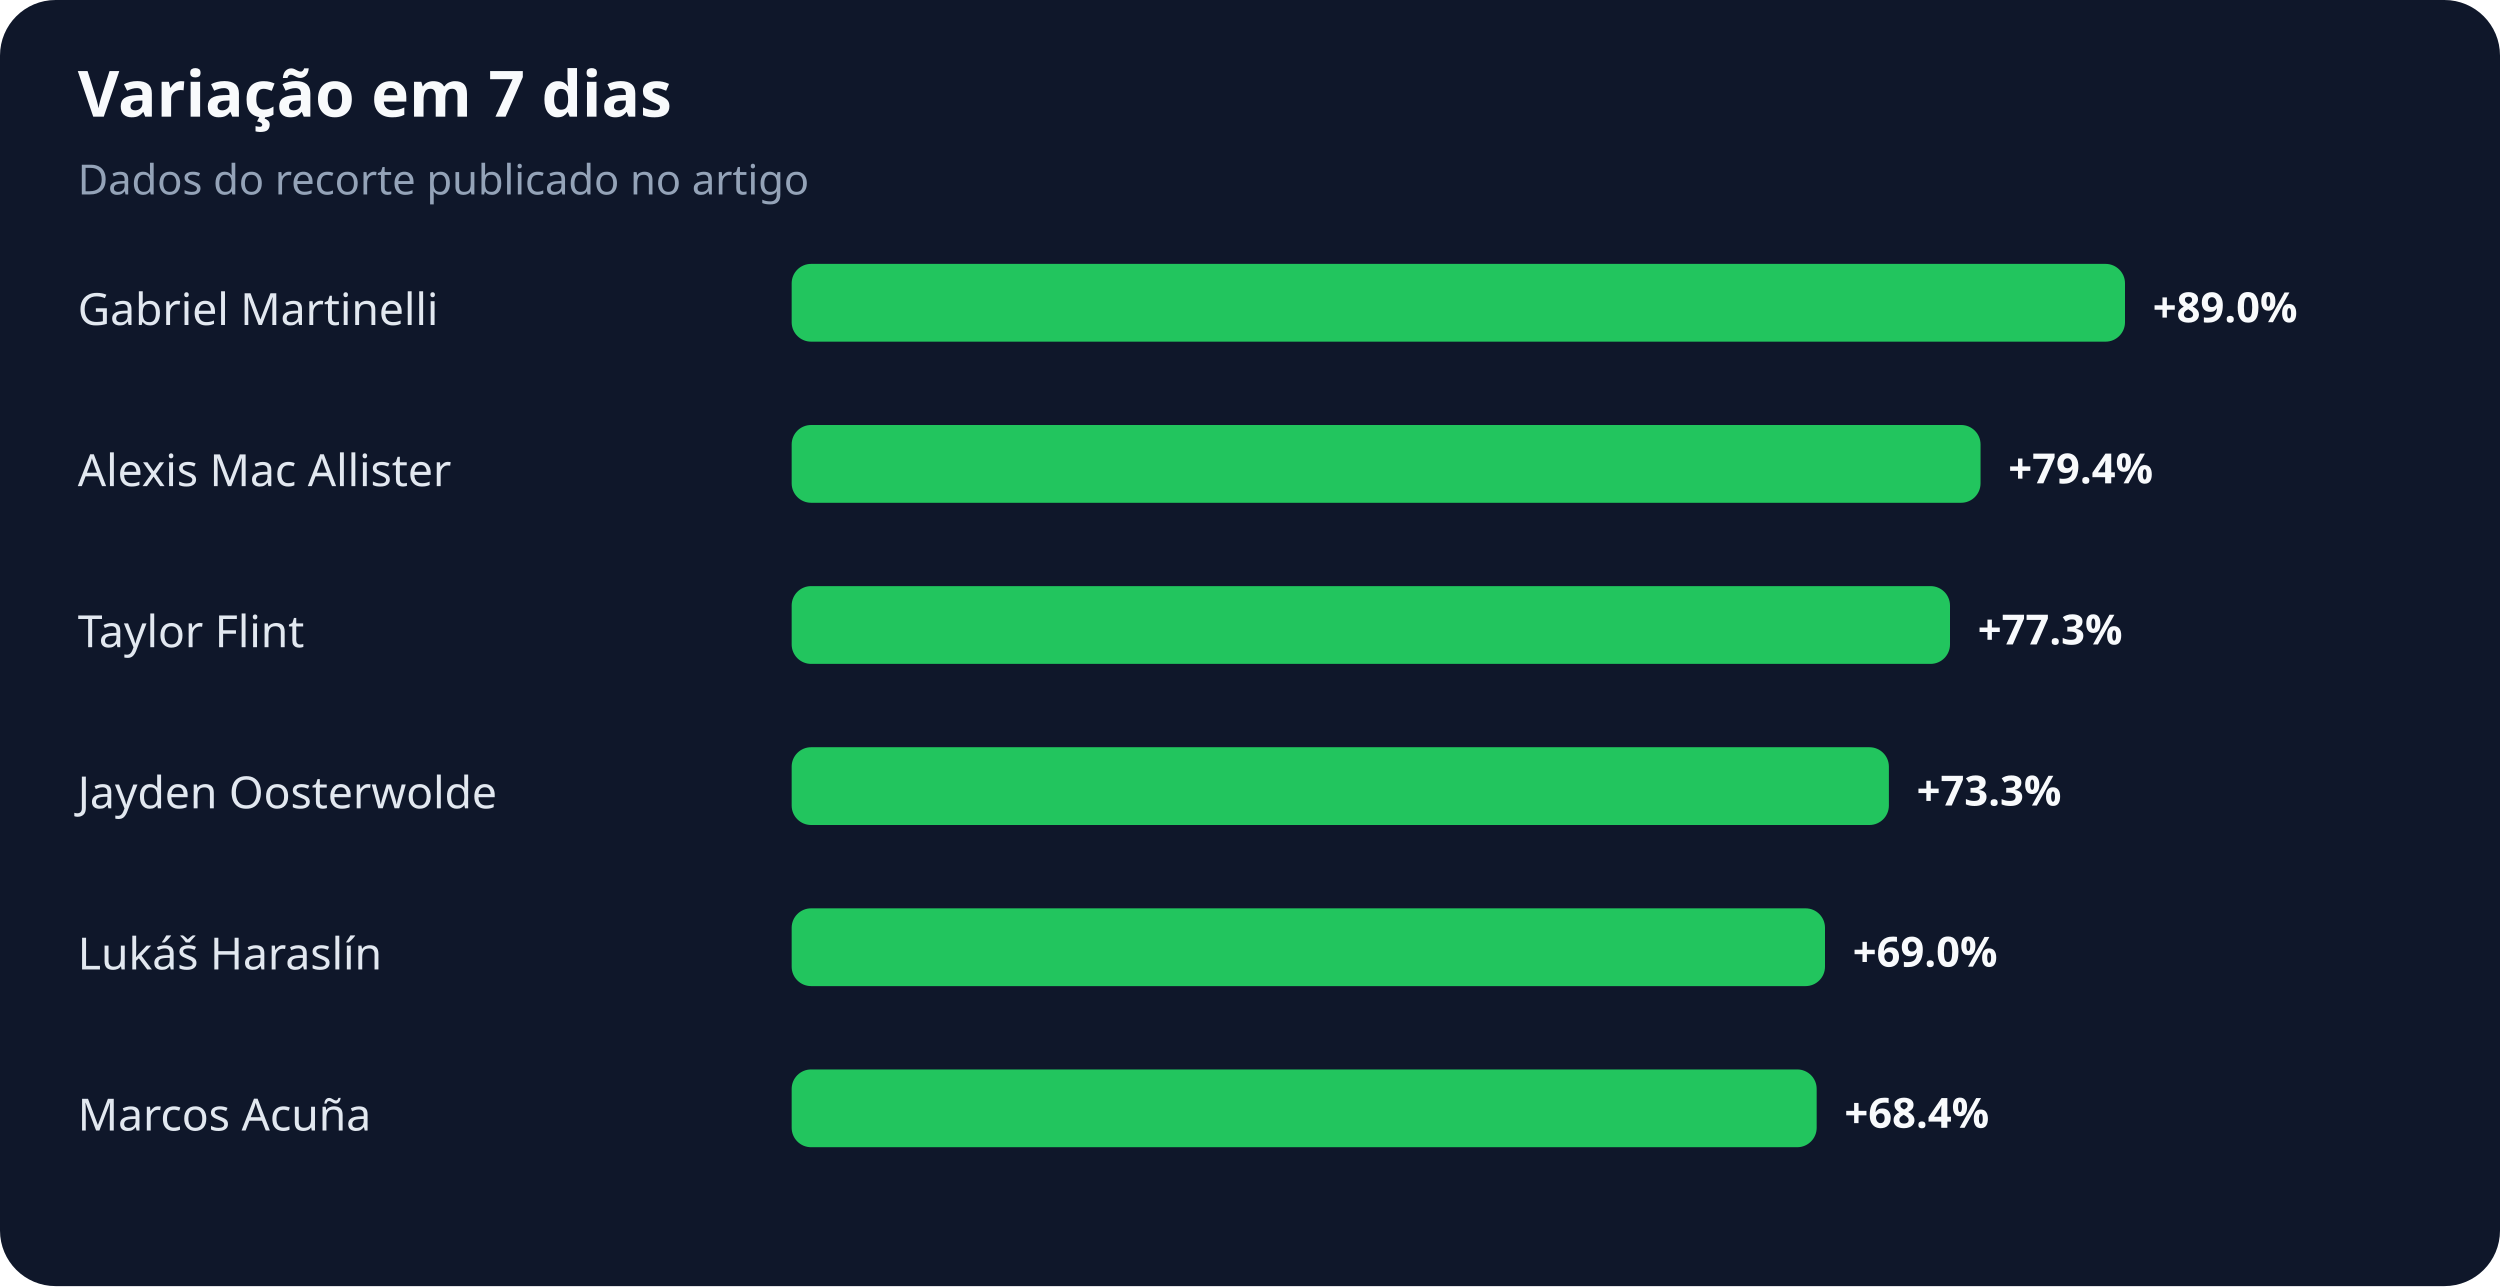
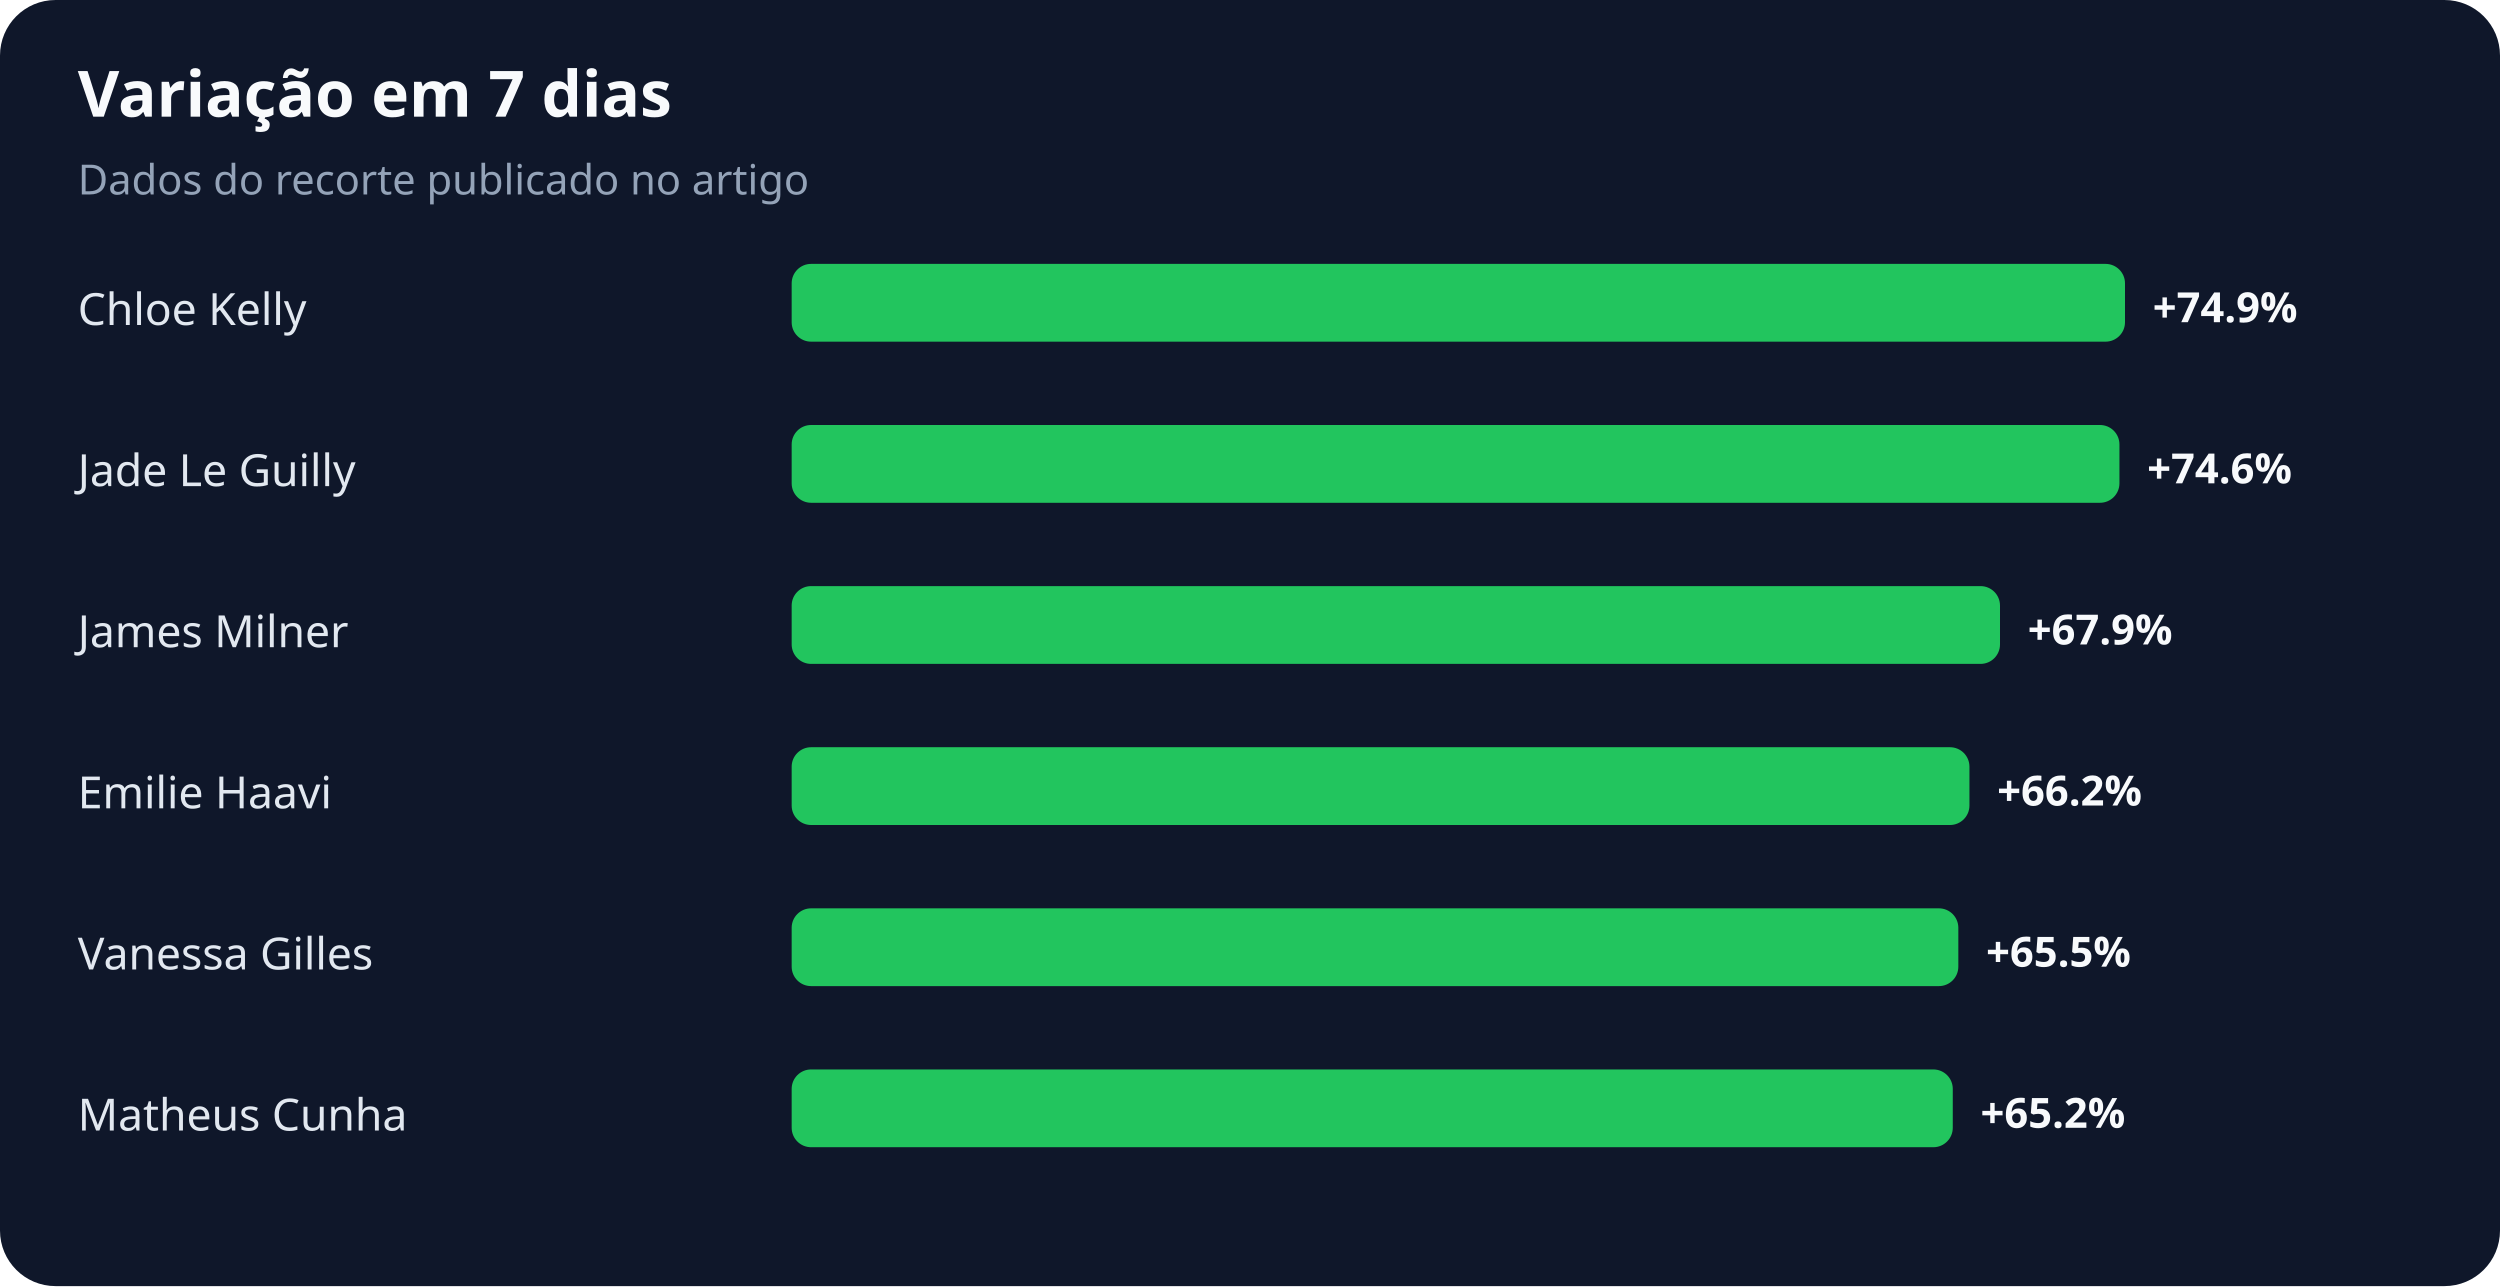
<svg xmlns="http://www.w3.org/2000/svg" width="900" height="463" viewBox="0 0 900 463" role="img" aria-labelledby="title desc">
  <rect width="100%" height="100%" rx="20" fill="#0f172a" />
  <text x="28" y="42" fill="#f8fafc" font-family="system-ui,sans-serif" font-size="23" font-weight="700">Variação em 7 dias</text>
  <text x="28" y="70" fill="#94a3b8" font-family="system-ui,sans-serif" font-size="15">Dados do recorte publicado no artigo</text>
-   <text x="28" y="117" fill="#e2e8f0" font-family="system-ui,sans-serif" font-size="16">Gabriel Martinelli</text>
+   <text x="28" y="117" fill="#e2e8f0" font-family="system-ui,sans-serif" font-size="16">Chloe Kelly</text>
  <rect x="285" y="95" width="480" height="28" rx="7" fill="#22c55e" />
-   <text x="775" y="116" fill="#f8fafc" font-family="system-ui,sans-serif" font-size="15" font-weight="700">+89.0%</text>
-   <text x="28" y="175" fill="#e2e8f0" font-family="system-ui,sans-serif" font-size="16">Alexis Mac Allister</text>
-   <rect x="285" y="153" width="428" height="28" rx="7" fill="#22c55e" />
-   <text x="723" y="174" fill="#f8fafc" font-family="system-ui,sans-serif" font-size="15" font-weight="700">+79.4%</text>
-   <text x="28" y="233" fill="#e2e8f0" font-family="system-ui,sans-serif" font-size="16">Taylor Flint</text>
-   <rect x="285" y="211" width="417" height="28" rx="7" fill="#22c55e" />
-   <text x="712" y="232" fill="#f8fafc" font-family="system-ui,sans-serif" font-size="15" font-weight="700">+77.3%</text>
-   <text x="28" y="291" fill="#e2e8f0" font-family="system-ui,sans-serif" font-size="16">Jayden Oosterwolde</text>
-   <rect x="285" y="269" width="395" height="28" rx="7" fill="#22c55e" />
-   <text x="690" y="290" fill="#f8fafc" font-family="system-ui,sans-serif" font-size="15" font-weight="700">+73.3%</text>
-   <text x="28" y="349" fill="#e2e8f0" font-family="system-ui,sans-serif" font-size="16">Lukáš Haraslín</text>
-   <rect x="285" y="327" width="372" height="28" rx="7" fill="#22c55e" />
-   <text x="667" y="348" fill="#f8fafc" font-family="system-ui,sans-serif" font-size="15" font-weight="700">+69.0%</text>
-   <text x="28" y="407" fill="#e2e8f0" font-family="system-ui,sans-serif" font-size="16">Marcos Acuña</text>
-   <rect x="285" y="385" width="369" height="28" rx="7" fill="#22c55e" />
-   <text x="664" y="406" fill="#f8fafc" font-family="system-ui,sans-serif" font-size="15" font-weight="700">+68.4%</text>
+   <text x="775" y="116" fill="#f8fafc" font-family="system-ui,sans-serif" font-size="15" font-weight="700">+74.9%</text>
+   <text x="28" y="175" fill="#e2e8f0" font-family="system-ui,sans-serif" font-size="16">Jade Le Guilly</text>
+   <rect x="285" y="153" width="478" height="28" rx="7" fill="#22c55e" />
+   <text x="773" y="174" fill="#f8fafc" font-family="system-ui,sans-serif" font-size="15" font-weight="700">+74.6%</text>
+   <text x="28" y="233" fill="#e2e8f0" font-family="system-ui,sans-serif" font-size="16">James Milner</text>
+   <rect x="285" y="211" width="435" height="28" rx="7" fill="#22c55e" />
+   <text x="730" y="232" fill="#f8fafc" font-family="system-ui,sans-serif" font-size="15" font-weight="700">+67.9%</text>
+   <text x="28" y="291" fill="#e2e8f0" font-family="system-ui,sans-serif" font-size="16">Emilie Haavi</text>
+   <rect x="285" y="269" width="424" height="28" rx="7" fill="#22c55e" />
+   <text x="719" y="290" fill="#f8fafc" font-family="system-ui,sans-serif" font-size="15" font-weight="700">+66.2%</text>
+   <text x="28" y="349" fill="#e2e8f0" font-family="system-ui,sans-serif" font-size="16">Vanessa Gilles</text>
+   <rect x="285" y="327" width="420" height="28" rx="7" fill="#22c55e" />
+   <text x="715" y="348" fill="#f8fafc" font-family="system-ui,sans-serif" font-size="15" font-weight="700">+65.5%</text>
+   <text x="28" y="407" fill="#e2e8f0" font-family="system-ui,sans-serif" font-size="16">Matheus Cunha</text>
+   <rect x="285" y="385" width="418" height="28" rx="7" fill="#22c55e" />
+   <text x="713" y="406" fill="#f8fafc" font-family="system-ui,sans-serif" font-size="15" font-weight="700">+65.2%</text>
</svg>
